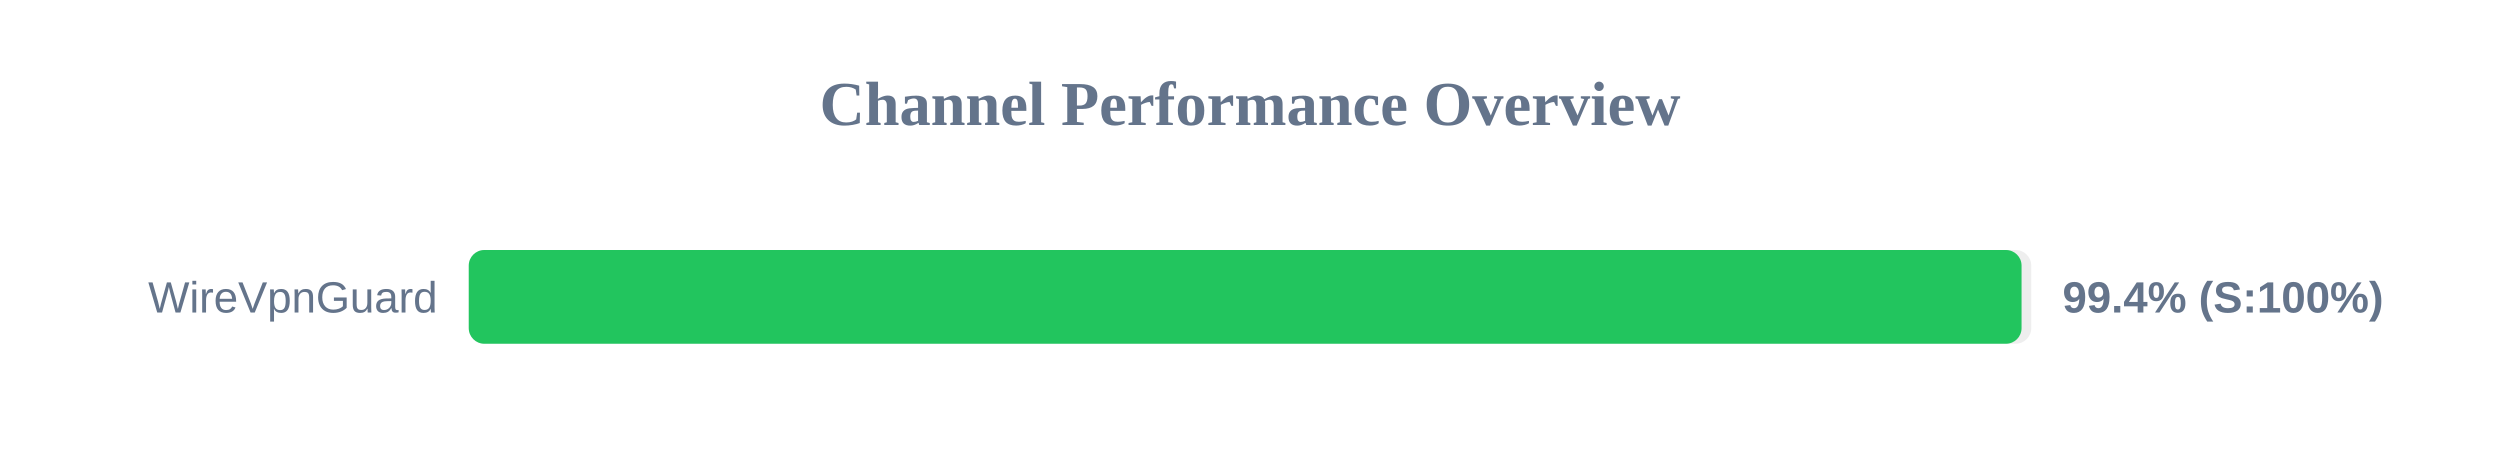
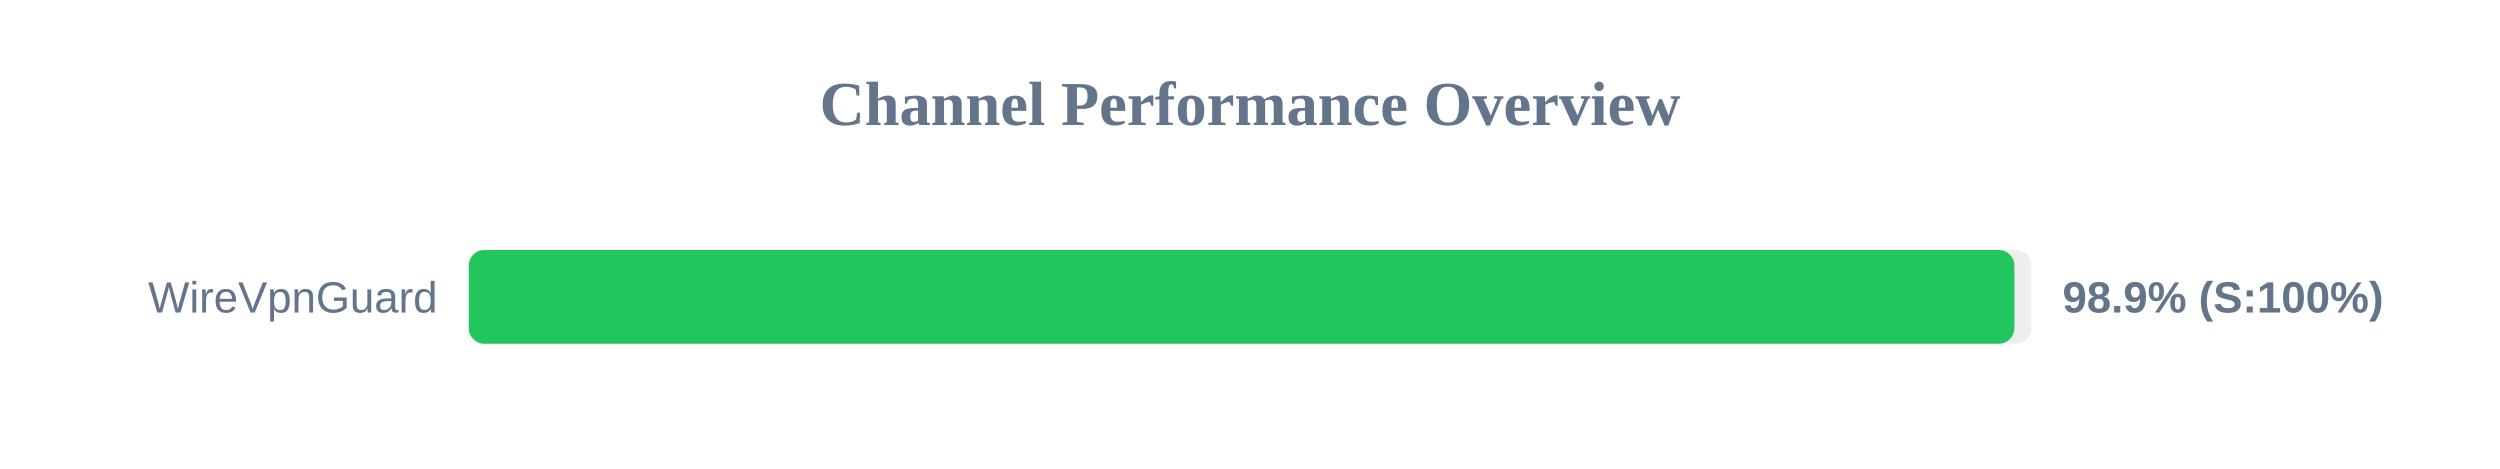
<svg xmlns="http://www.w3.org/2000/svg" width="800" height="150" version="1.1">
  <style>
        .row { font: 14px Arial; fill: #64748b; }
        .score { font: bold 14px Arial; fill: #64748b; }
    </style>
  <text x="400" y="40" text-anchor="middle" font-size="20px" font-weight="bold" fill="#64748b">Channel Performance Overview</text>
  <rect x="150" y="80" width="500" height="30" fill="#eee" rx="5" />
-   <rect x="150" y="80" width="496.9" height="30" fill="#22c55e" rx="5" />
+   <rect x="150" y="80" width="494.6" height="30" fill="#22c55e" rx="5" />
  <text x="140" y="100" text-anchor="end" class="row">WireVpnGuard</text>
-   <text x="660" y="100" text-anchor="start" class="score">99.4% (S:100%)</text>
+   <text x="660" y="100" text-anchor="start" class="score">98.9% (S:100%)</text>
</svg>
